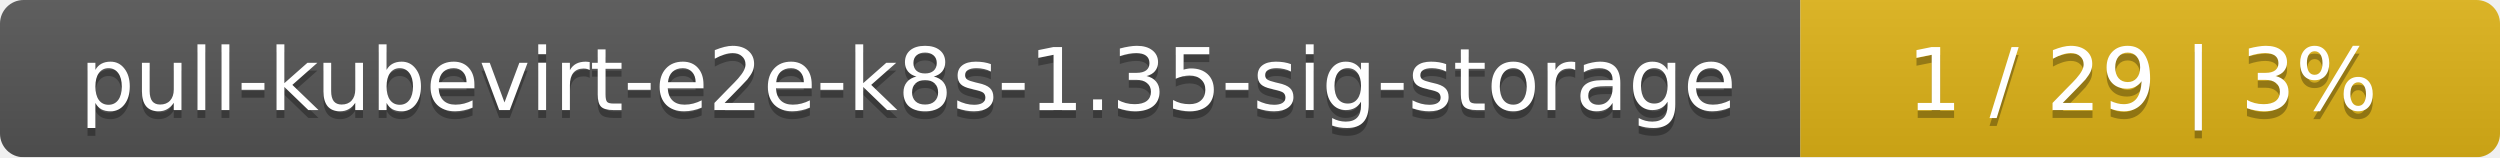
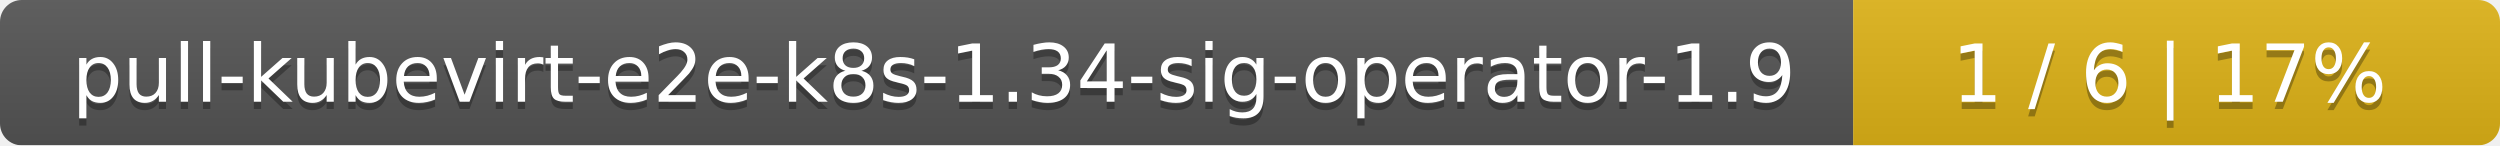
- <svg xmlns="http://www.w3.org/2000/svg" width="318" height="20">
+ <svg xmlns="http://www.w3.org/2000/svg" width="344" height="20">
  <linearGradient id="smooth" x2="0" y2="100%">
    <stop offset="0" stop-color="#bbb" stop-opacity=".1" />
    <stop offset="1" stop-opacity=".1" />
  </linearGradient>
  <mask id="round">
-     <rect width="318" height="20" rx="3" fill="#fff" />
+     <rect width="344" height="20" rx="3" fill="#fff" />
  </mask>
  <g mask="url(#round)">
-     <rect width="229" height="20" fill="#555" />
-     <rect x="229" width="89" height="20" fill="#dfb317" />
-     <rect width="318" height="20" fill="url(#smooth)" />
+     <rect width="255" height="20" fill="#555" />
+     <rect x="255" width="89" height="20" fill="#dfb317" />
+     <rect width="344" height="20" fill="url(#smooth)" />
  </g>
  <g fill="#fff" text-anchor="middle" font-family="DejaVu Sans,Verdana,Geneva,sans-serif" font-size="11">
-     <text x="115.5" y="15" fill="#010101" fill-opacity=".3">pull-kubevirt-e2e-k8s-1.35-sig-storage</text>
-     <text x="115.5" y="14">pull-kubevirt-e2e-k8s-1.35-sig-storage</text>
-     <text x="272.5" y="15" fill="#010101" fill-opacity=".3">1 / 29    |    3%</text>
-     <text x="272.5" y="14">1 / 29    |    3%</text>
+     <text x="128.5" y="15" fill="#010101" fill-opacity=".3">pull-kubevirt-e2e-k8s-1.34-sig-operator-1.9</text>
+     <text x="128.5" y="14">pull-kubevirt-e2e-k8s-1.34-sig-operator-1.9</text>
+     <text x="298.5" y="15" fill="#010101" fill-opacity=".3">1 / 6    |    17%</text>
+     <text x="298.5" y="14">1 / 6    |    17%</text>
  </g>
</svg>
